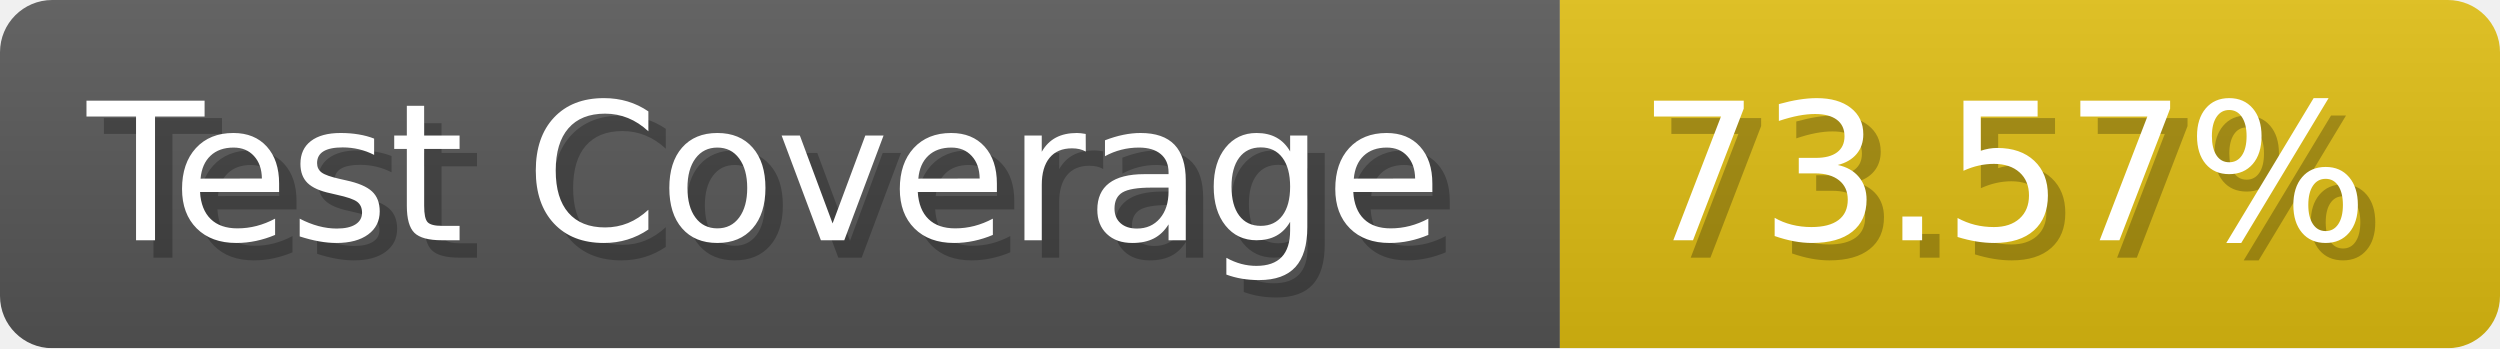
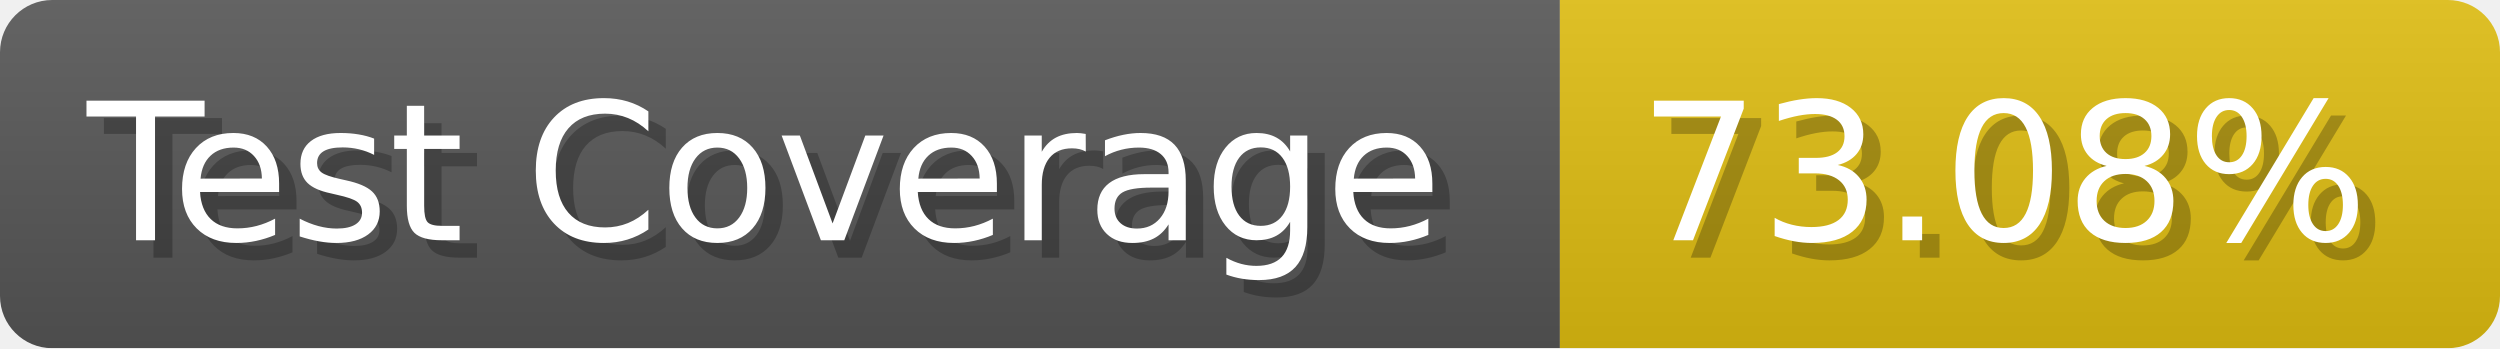
- <svg xmlns="http://www.w3.org/2000/svg" width="143.6" height="20" viewBox="0 0 1436 200" role="img" aria-label="Test Coverage: 73.57%">
+ <svg xmlns="http://www.w3.org/2000/svg" width="143.6" height="20" viewBox="0 0 1436 200" role="img" aria-label="Test Coverage: 73.08%">
  <linearGradient id="a" x2="0" y2="100%">
    <stop offset="0" stop-opacity=".1" stop-color="#EEE" />
    <stop offset="1" stop-opacity=".1" />
  </linearGradient>
  <mask id="m">
    <rect width="1436" height="200" rx="30" fill="#FFF" />
  </mask>
  <g mask="url(#m)">
    <rect width="896" height="200" fill="#555" />
    <rect width="540" height="200" fill="#DB1" x="896" />
    <rect width="1436" height="200" fill="url(#a)" />
  </g>
  <g aria-hidden="true" fill="#fff" text-anchor="start" font-family="Verdana,DejaVu Sans,sans-serif" font-size="110">
    <text x="60" y="148" textLength="796" fill="#000" opacity="0.25">Test Coverage</text>
    <text x="50" y="138" textLength="796">Test Coverage</text>
-     <text x="951" y="148" textLength="440" fill="#000" opacity="0.25">73.57%</text>
-     <text x="941" y="138" textLength="440">73.57%</text>
+     <text x="951" y="148" textLength="440" fill="#000" opacity="0.25">73.08%</text>
+     <text x="941" y="138" textLength="440">73.08%</text>
  </g>
</svg>
